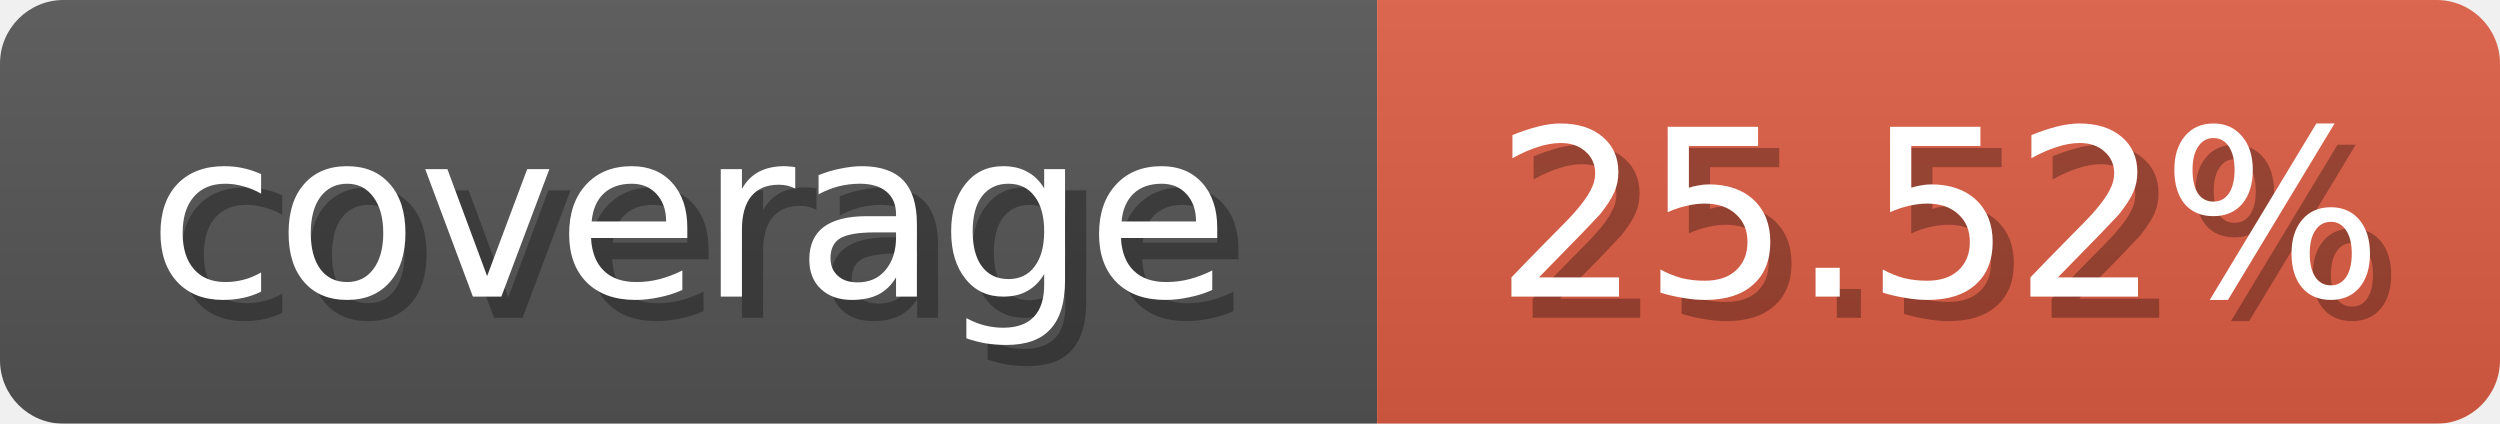
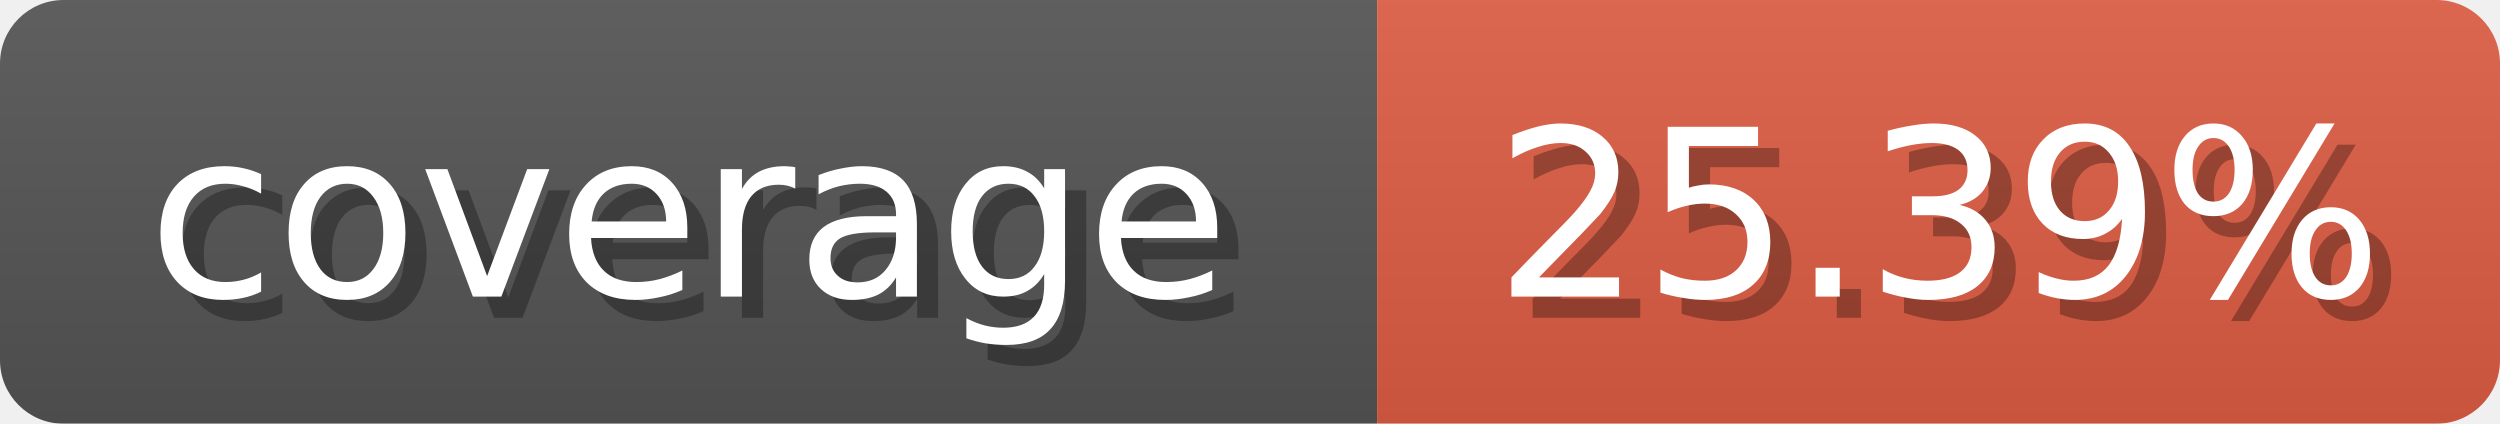
<svg xmlns="http://www.w3.org/2000/svg" width="118" height="20">
  <linearGradient id="b" x2="0" y2="100%">
    <stop offset="0" stop-color="#bbb" stop-opacity=".1" />
    <stop offset="1" stop-opacity=".1" />
  </linearGradient>
  <mask id="anybadge_1">
    <rect width="118" height="20" rx="3" fill="#fff" />
  </mask>
  <g mask="url(#anybadge_1)">
    <path fill="#555" d="M0 0h65v20H0z" />
    <path fill="#E05D44" d="M65 0h53v20H65z" />
    <path fill="url(#b)" d="M0 0h118v20H0z" />
  </g>
  <g fill="#fff" text-anchor="middle" font-family="DejaVu Sans,Verdana,Geneva,sans-serif" font-size="11">
    <text x="33.5" y="15" fill="#010101" fill-opacity=".3">coverage</text>
    <text x="32.5" y="14">coverage</text>
  </g>
  <g fill="#fff" text-anchor="middle" font-family="DejaVu Sans,Verdana,Geneva,sans-serif" font-size="11">
-     <text x="92.5" y="15" fill="#010101" fill-opacity=".3">25.52%</text>
-     <text x="91.5" y="14">25.52%</text>
+     <text x="92.5" y="15" fill="#010101" fill-opacity=".3">25.39%</text>
+     <text x="91.5" y="14">25.39%</text>
  </g>
</svg>
